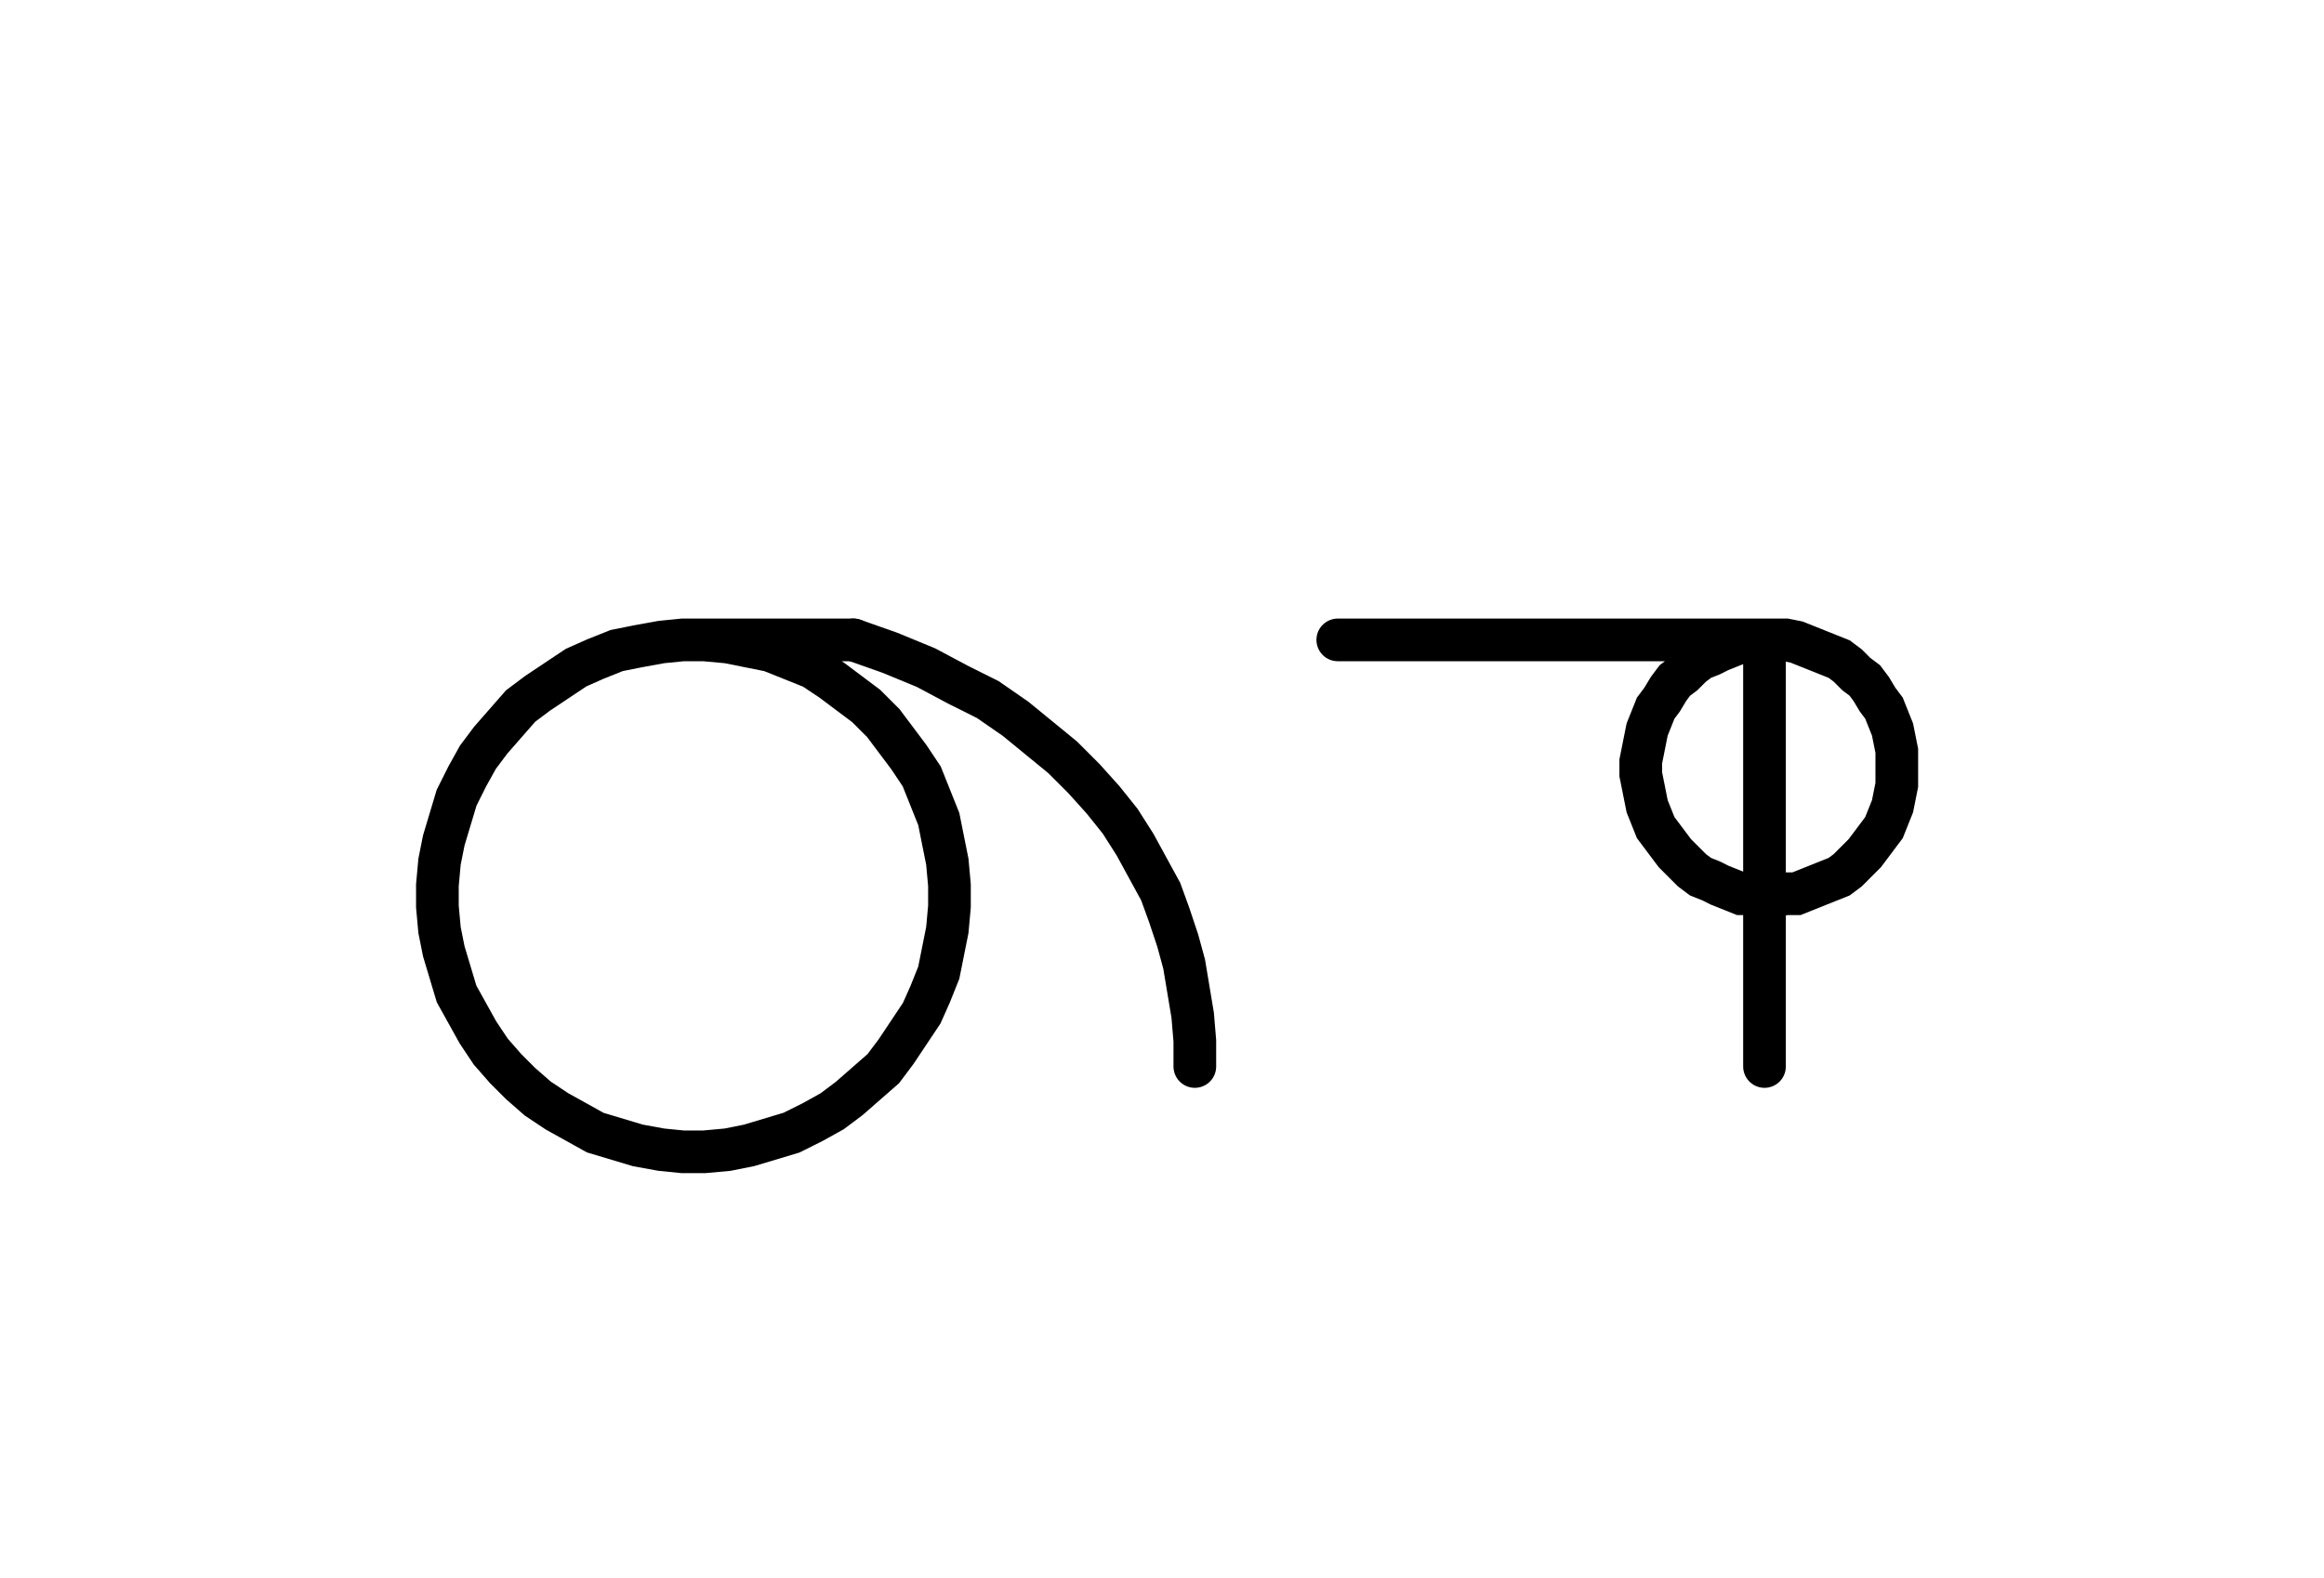
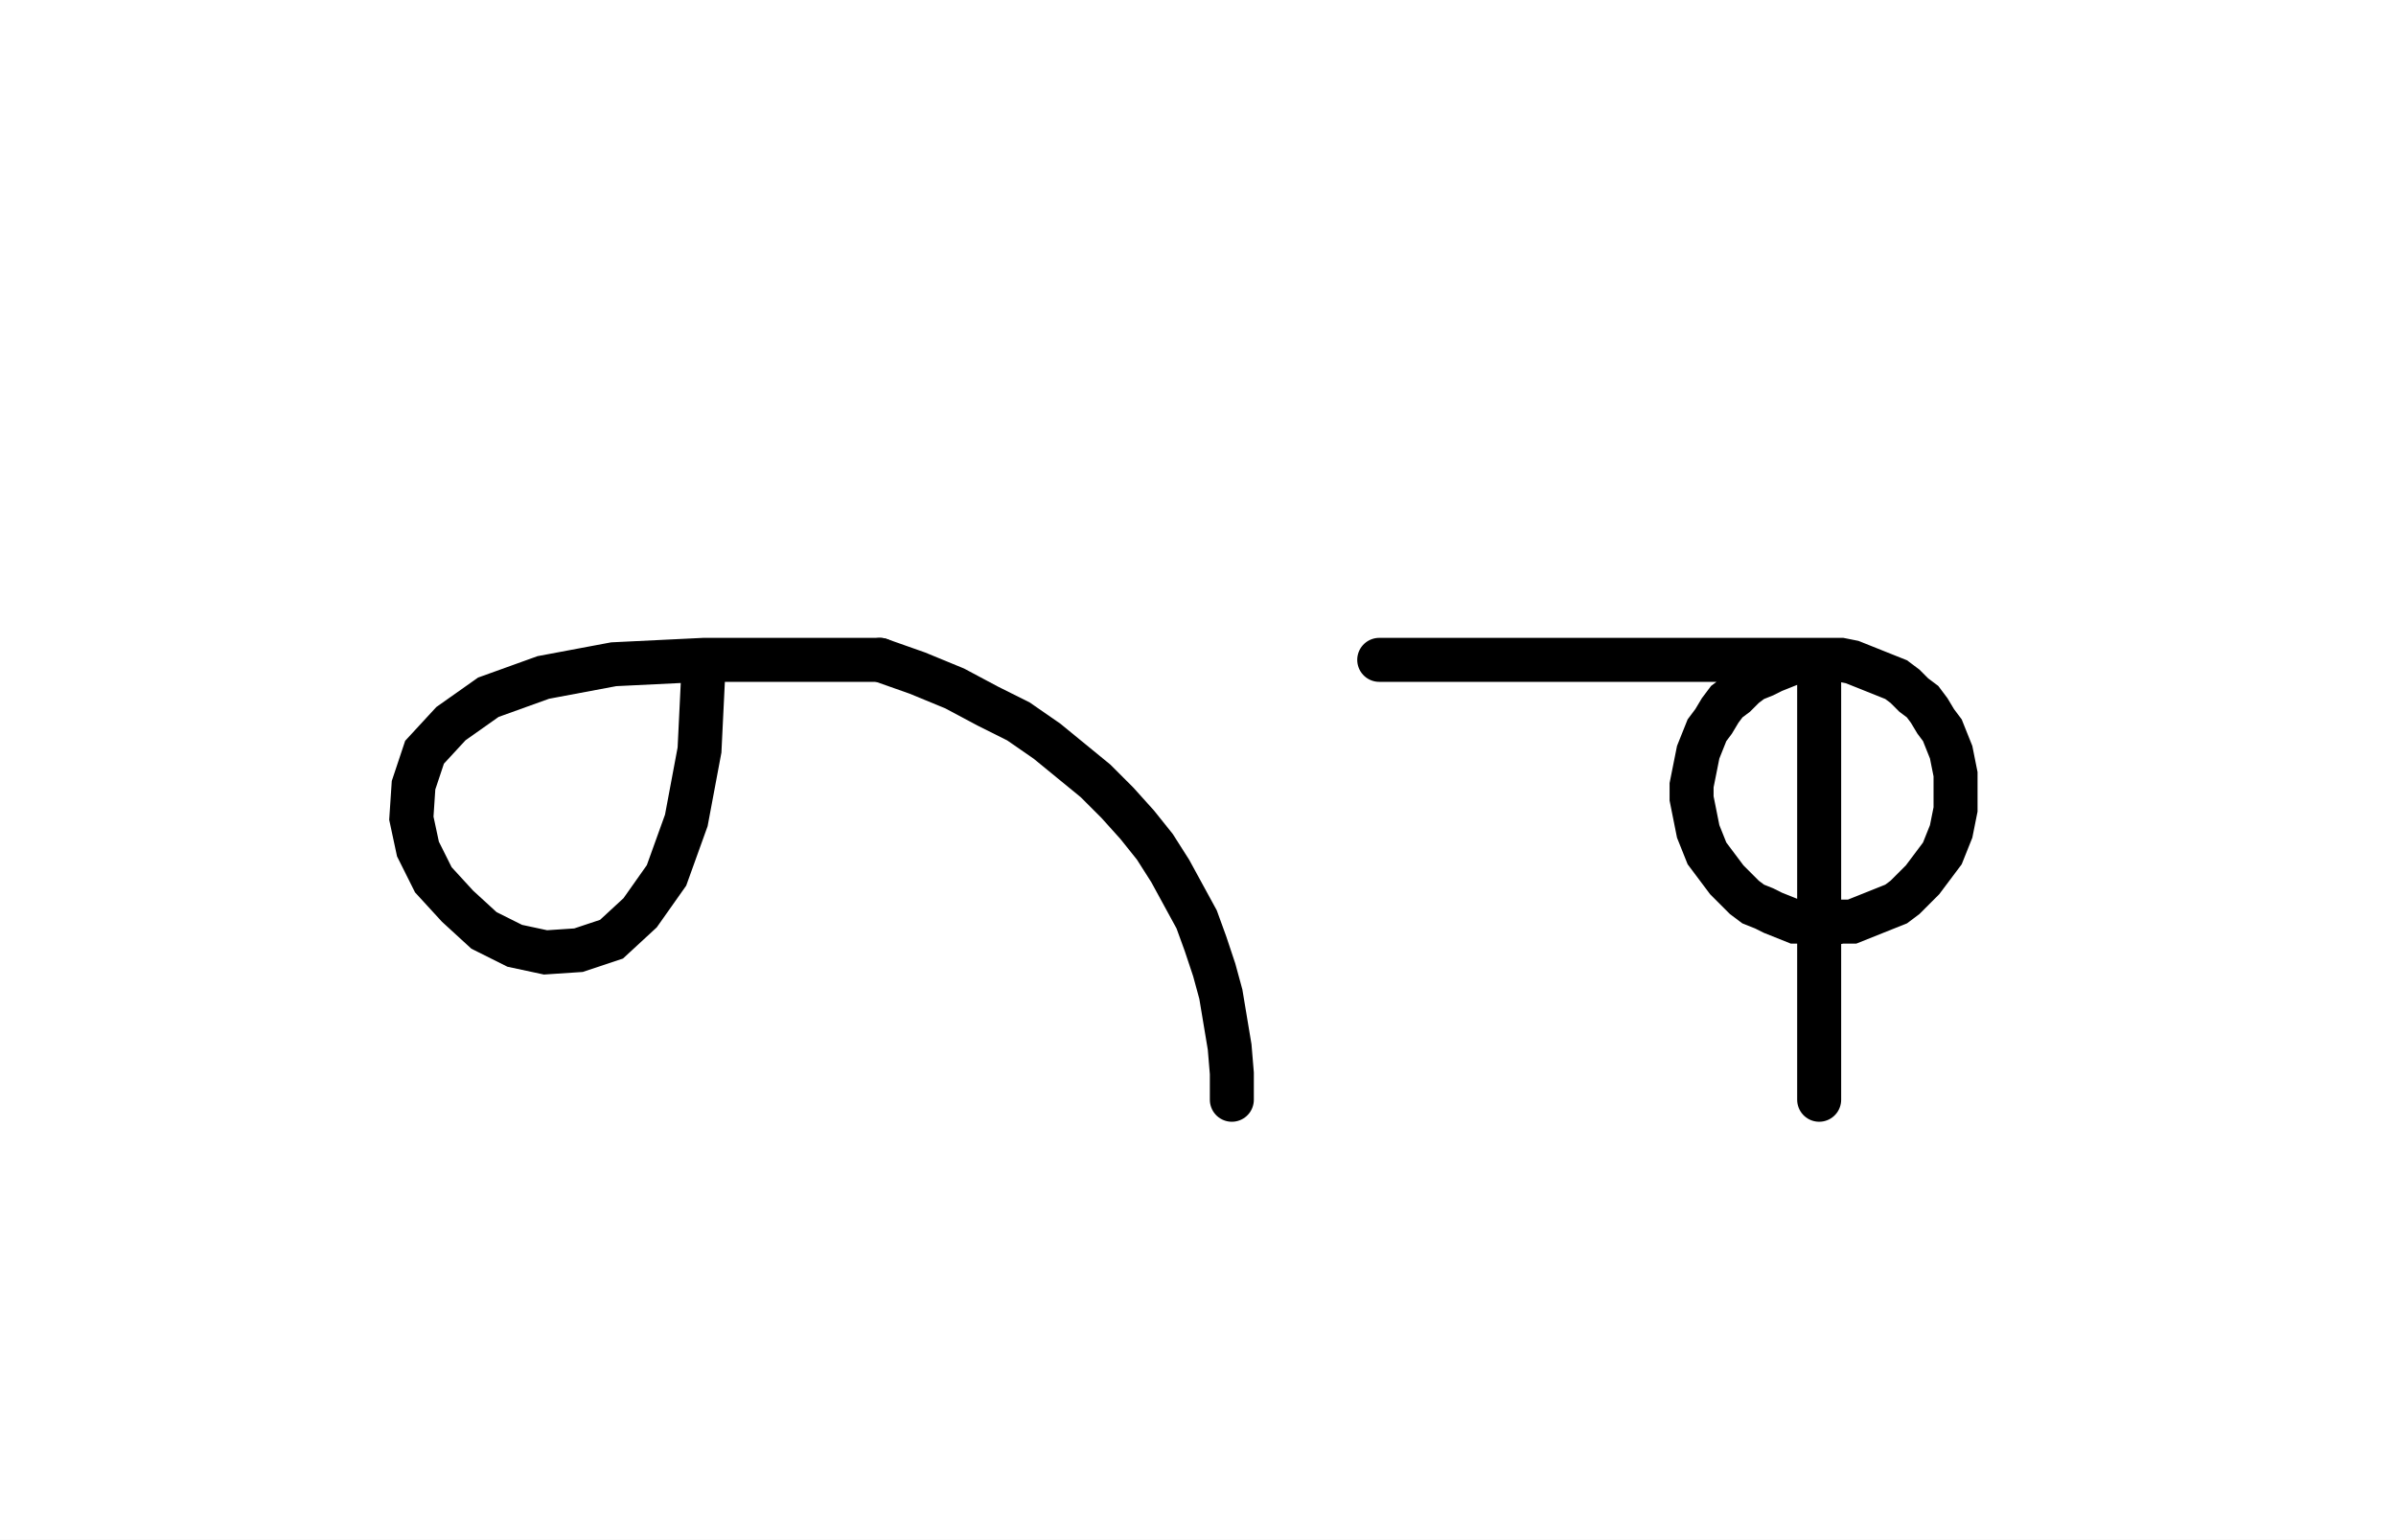
- <svg xmlns="http://www.w3.org/2000/svg" width="108.923" height="73.977" style="fill:none; stroke-linecap:round;">
+ <svg xmlns="http://www.w3.org/2000/svg" width="108.923" height="70.0" style="fill:none; stroke-linecap:round;">
  <rect width="100%" height="100%" fill="#FFFFFF" />
  <path stroke="#000000" stroke-width="2" d="M 175,75" />
-   <path stroke="#000000" stroke-width="2" d="M 32,30 33,30 34.1,30.1 35.1,30.3 36.1,30.5 37.1,30.9 38.1,31.3 39,31.9 39.8,32.5 40.6,33.1 41.4,33.9 42,34.7 42.6,35.5 43.2,36.4 43.6,37.4 44,38.4 44.2,39.4 44.4,40.4 44.5,41.5 44.5,42.5 44.4,43.6 44.2,44.6 44,45.6 43.6,46.6 43.2,47.5 42.6,48.4 42,49.3 41.4,50.1 40.6,50.8 39.8,51.5 39,52.1 38.1,52.6 37.1,53.1 36.1,53.4 35.1,53.7 34.1,53.9 33,54 32,54 31,53.9 29.9,53.7 28.9,53.4 27.9,53.1 27,52.6 26.1,52.1 25.2,51.5 24.4,50.8 23.7,50.1 23,49.3 22.4,48.4 21.9,47.5 21.4,46.6 21.1,45.6 20.8,44.6 20.6,43.6 20.5,42.5 20.5,41.5 20.6,40.4 20.8,39.4 21.1,38.4 21.4,37.4 21.9,36.4 22.4,35.5 23,34.7 23.7,33.9 24.4,33.1 25.2,32.5 26.1,31.9 27,31.3 27.9,30.9 28.9,30.5 29.9,30.3 31,30.1 32,30 40,30" />
+   <path stroke="#000000" stroke-width="2" d="M 32,30" />
+   <path stroke="#000000" stroke-width="2" d="M 32,30 31.8,34.1 31.2,37.3 30.3,39.8 29.1,41.5 27.8,42.7 26.3,43.2 24.8,43.3 23.4,43 22,42.3 20.8,41.2 19.7,40 19,38.6 18.7,37.2 18.8,35.7 19.3,34.2 20.5,32.9 22.2,31.7 24.7,30.8 27.9,30.2 32,30 40,30" />
  <path stroke="#000000" stroke-width="2" d="M 40,30 41.7,30.6 43.4,31.3 44.9,32.1 46.3,32.8 47.6,33.7 48.7,34.6 49.8,35.5 50.8,36.5 51.7,37.5 52.5,38.5 53.2,39.6 53.8,40.7 54.4,41.8 54.8,42.9 55.2,44.1 55.5,45.2 55.7,46.4 55.9,47.6 56,48.8 56,50" />
  <path stroke="#000000" stroke-width="2" d="M 62.7,70" />
  <path stroke="#000000" stroke-width="2" d="M 62.7,30 82.7,30 83.2,30 83.7,30 84.2,30.1 84.7,30.3 85.2,30.5 85.7,30.7 86.2,30.9 86.6,31.2 87,31.6 87.4,31.9 87.7,32.3 88,32.8 88.3,33.2 88.5,33.7 88.7,34.2 88.8,34.7 88.9,35.2 88.9,35.7 88.9,36.3 88.9,36.8 88.8,37.3 88.7,37.8 88.5,38.3 88.3,38.8 88,39.2 87.7,39.6 87.4,40 87,40.4 86.6,40.8 86.2,41.1 85.7,41.3 85.2,41.5 84.7,41.7 84.2,41.9 83.7,41.9 83.2,42 82.7,42 82.1,41.9 81.6,41.9 81.1,41.7 80.6,41.5 80.2,41.3 79.7,41.1 79.3,40.8 78.9,40.4 78.5,40 78.2,39.6 77.9,39.2 77.6,38.8 77.4,38.3 77.2,37.8 77.1,37.3 77,36.8 76.9,36.3 76.9,35.7 77,35.2 77.1,34.7 77.2,34.2 77.4,33.7 77.6,33.2 77.9,32.8 78.2,32.3 78.5,31.9 78.9,31.6 79.3,31.2 79.7,30.9 80.2,30.7 80.6,30.5 81.1,30.3 81.6,30.1 82.1,30 82.7,30 82.7,50" />
</svg>
